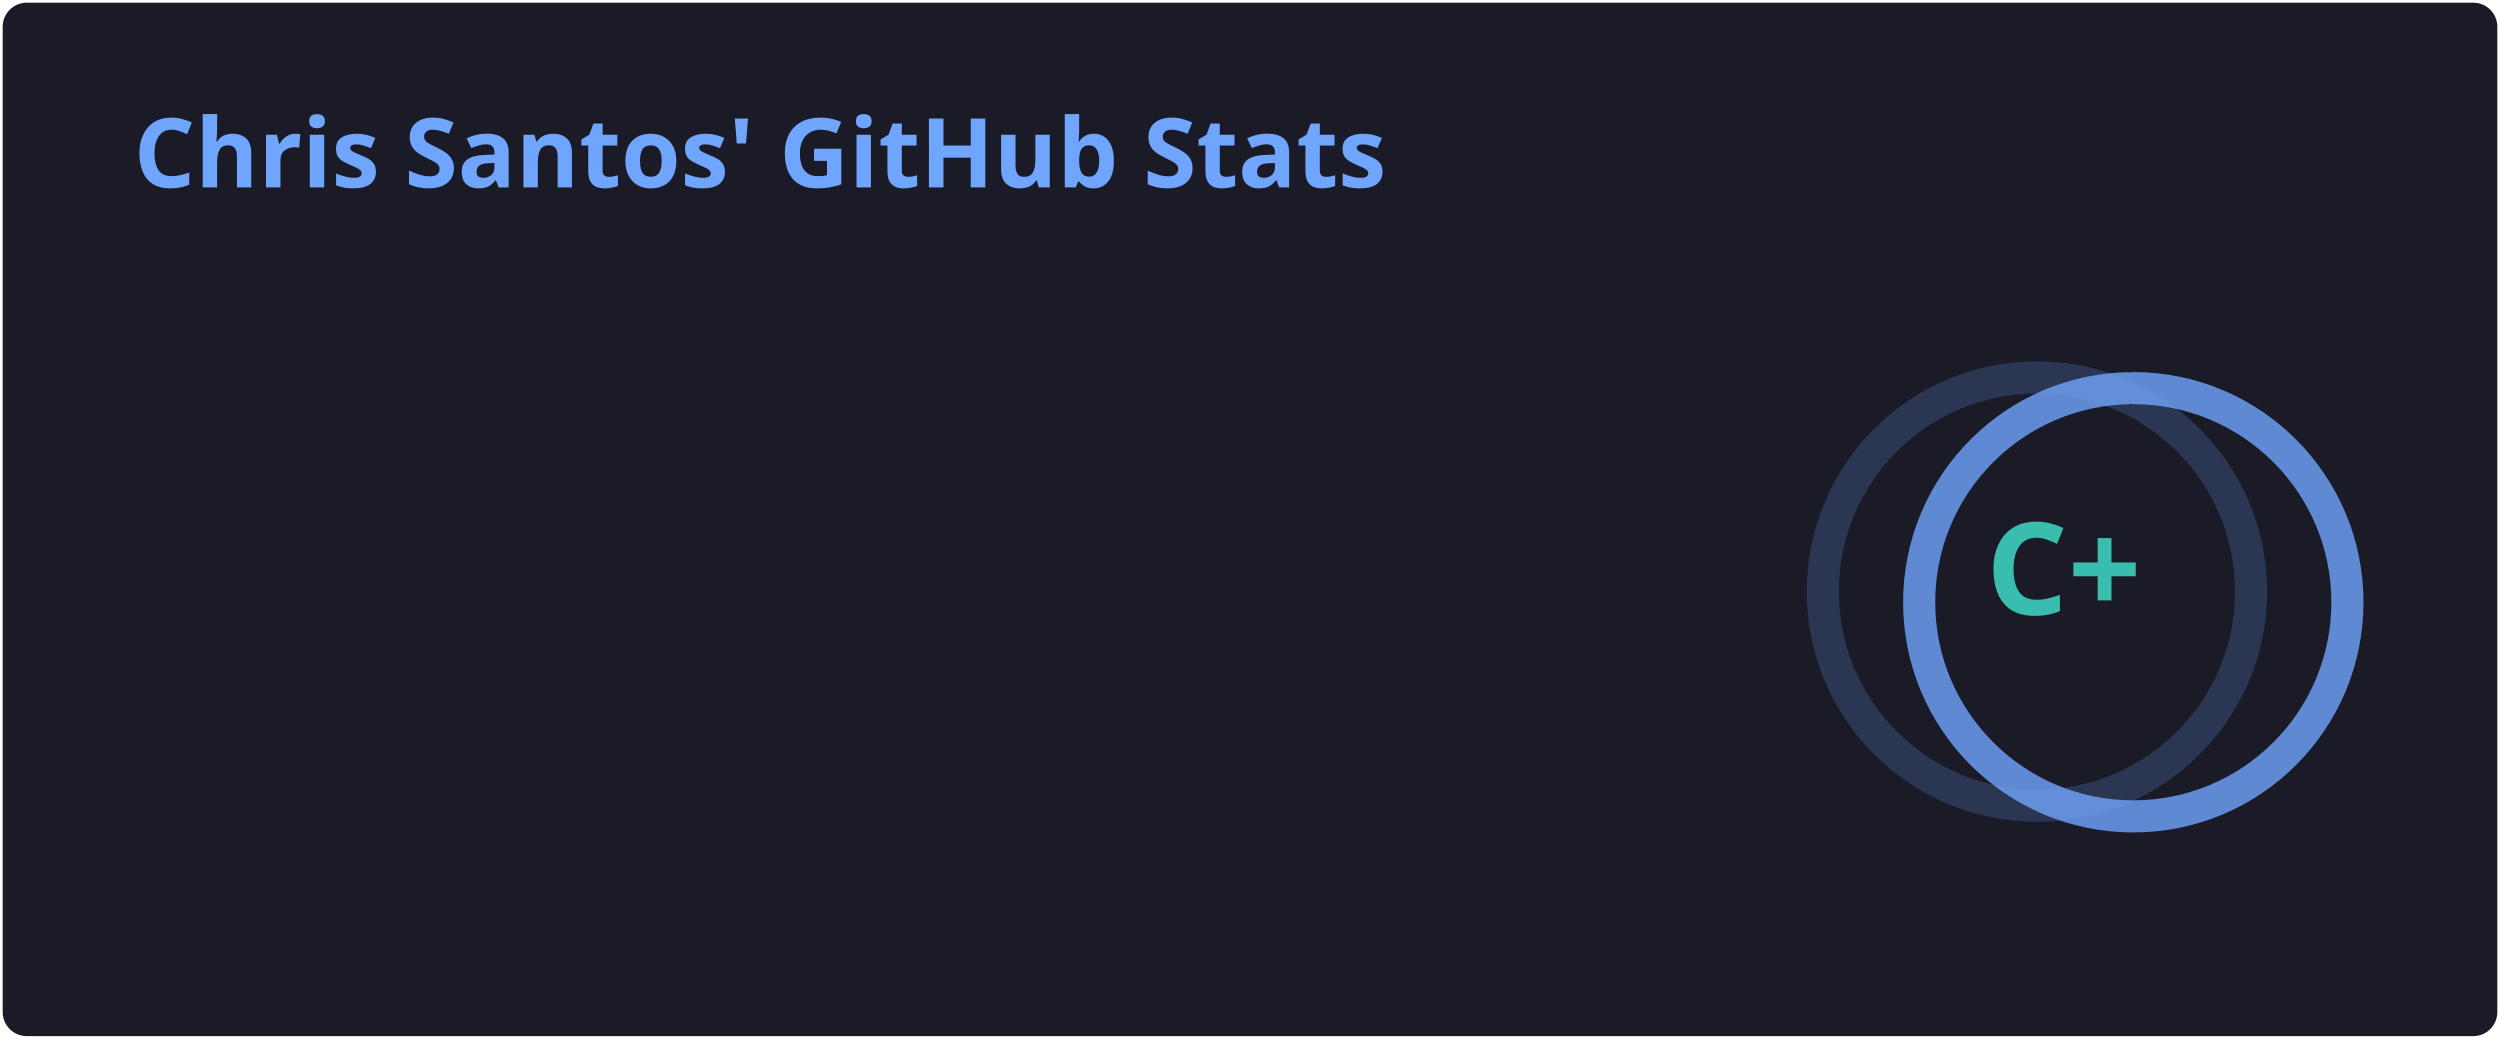
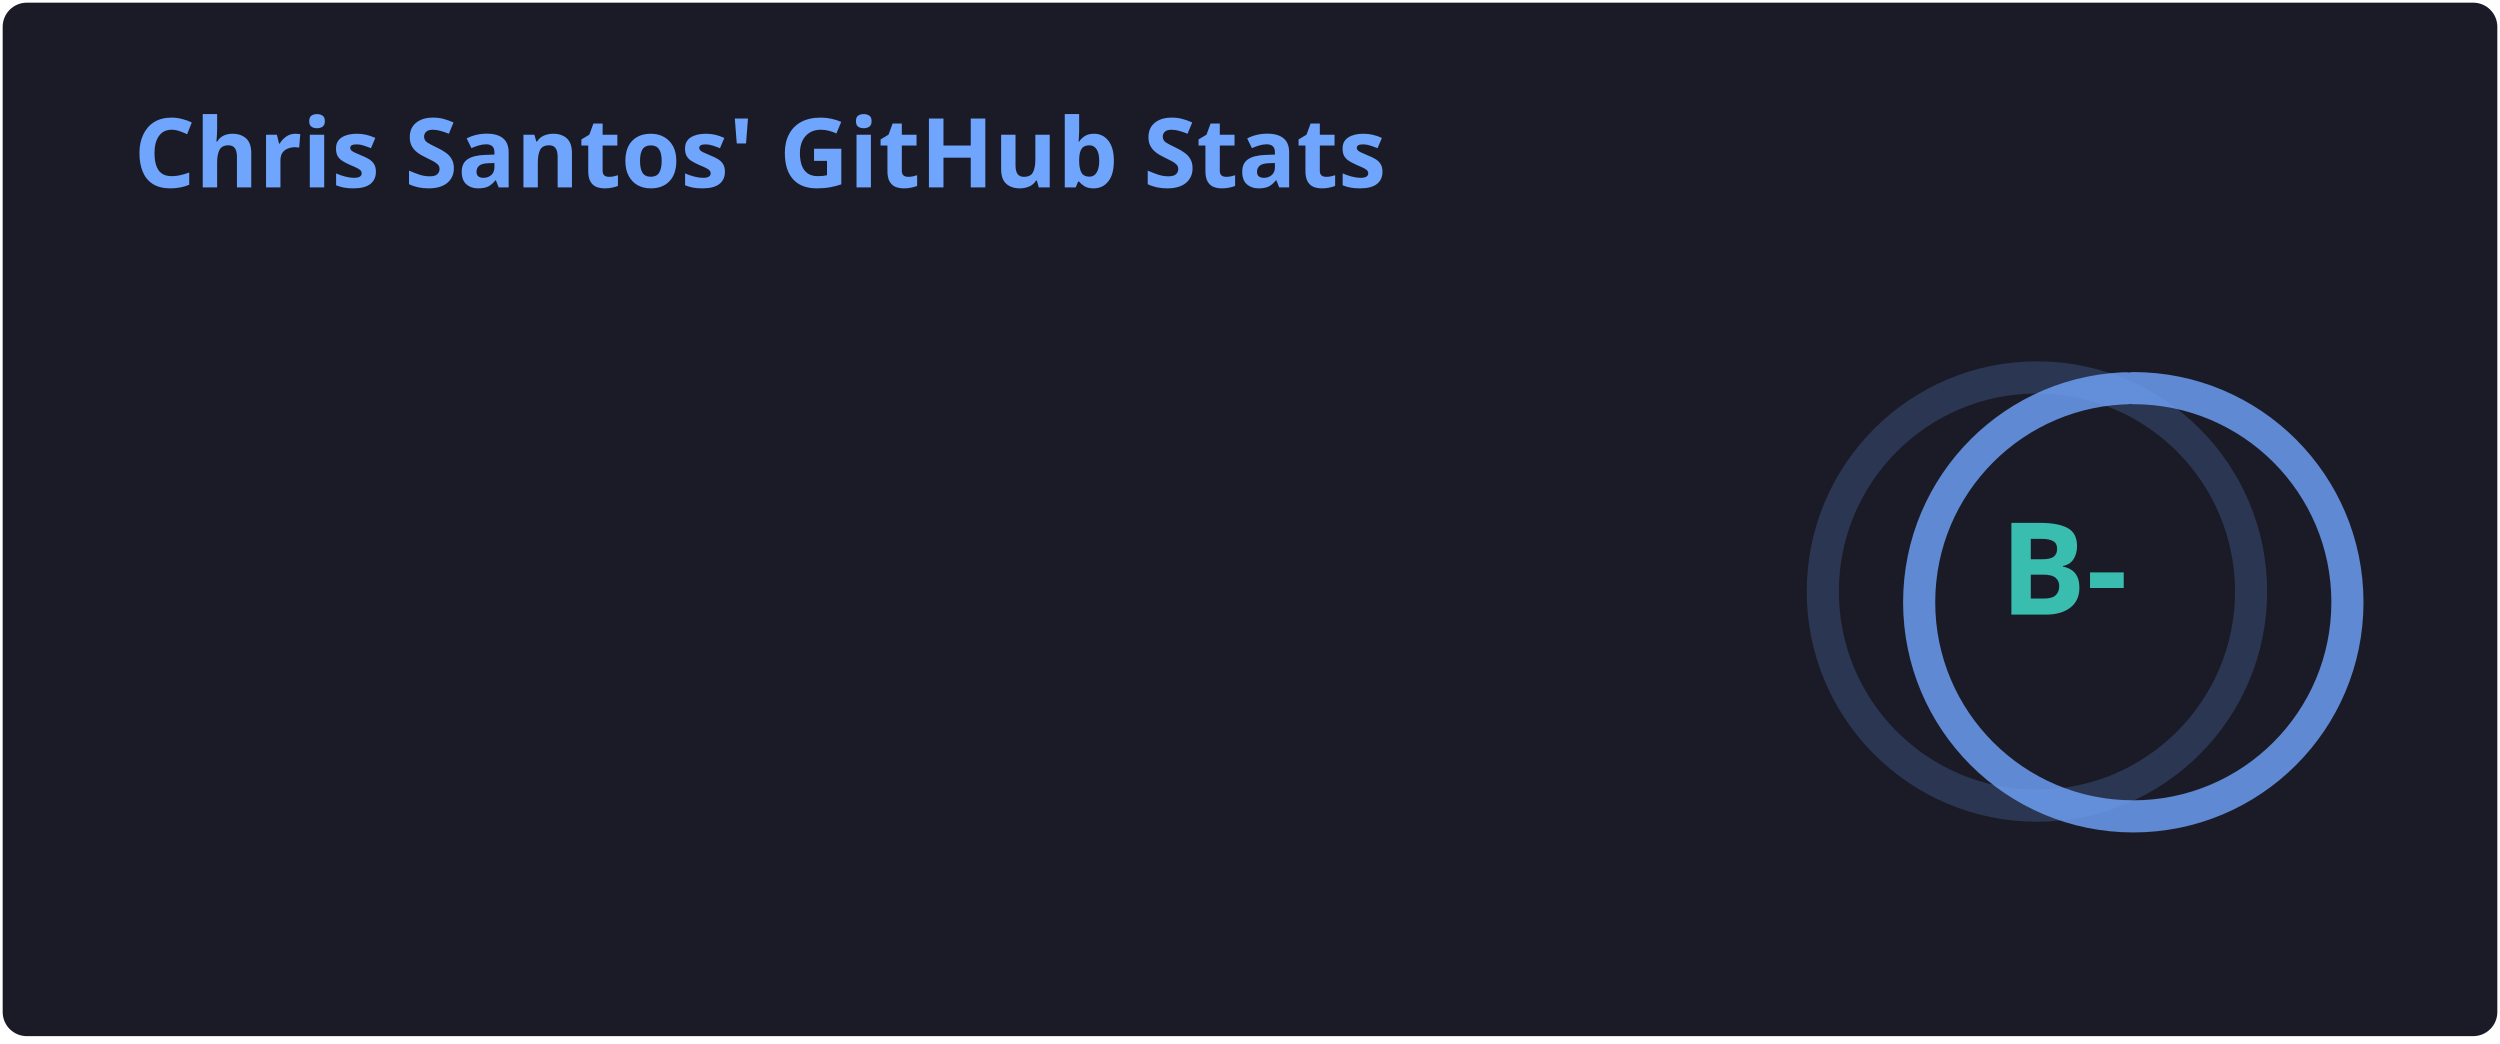
<svg xmlns="http://www.w3.org/2000/svg" width="467" height="195" viewBox="0 0 467 195" fill="none" role="img" aria-labelledby="descId">
  <style>
          .header {
            font: 600 18px 'Segoe UI', Ubuntu, Sans-Serif;
            fill: #70a5fd;
            animation: fadeInAnimation 0.8s ease-in-out forwards;
          }
          @supports(-moz-appearance: auto) {
            /* Selector detects Firefox */
            .header { font-size: 15.5px; }
          }
          
    .stat {
      font: 600 14px 'Segoe UI', Ubuntu, "Helvetica Neue", Sans-Serif; fill: #38bdae;
    }
    @supports(-moz-appearance: auto) {
      /* Selector detects Firefox */
      .stat { font-size:12px; }
    }
    .stagger {
      opacity: 0;
      animation: fadeInAnimation 0.3s ease-in-out forwards;
    }
    .rank-text {
      font: 800 24px 'Segoe UI', Ubuntu, Sans-Serif; fill: #38bdae;
      animation: scaleInAnimation 0.3s ease-in-out forwards;
    }
    .rank-percentile-header {
      font-size: 14px;
    }
    .rank-percentile-text {
      font-size: 16px;
    }
    
    .not_bold { font-weight: 400 }
    .bold { font-weight: 700 }
    .icon {
      fill: #bf91f3;
      display: block;
    }

    .rank-circle-rim {
      stroke: #70a5fd;
      fill: none;
      stroke-width: 6;
      opacity: 0.2;
    }
    .rank-circle {
      stroke: #70a5fd;
      stroke-dasharray: 250;
      fill: none;
      stroke-width: 6;
      stroke-linecap: round;
      opacity: 0.8;
      transform-origin: -10px 8px;
      transform: rotate(-90deg);
      animation: rankAnimation 1s forwards ease-in-out;
    }
    
    @keyframes rankAnimation {
      from {
        stroke-dashoffset: 251.327;
      }
      to {
-         stroke-dashoffset: 216.708;
+         stroke-dashoffset: 188.451;
      }
    }
  
  

          
      /* Animations */
      @keyframes scaleInAnimation {
        from {
          transform: translate(-5px, 5px) scale(0);
        }
        to {
          transform: translate(-5px, 5px) scale(1);
        }
      }
      @keyframes fadeInAnimation {
        from {
          opacity: 0;
        }
        to {
          opacity: 1;
        }
      }
    
          
        </style>
  <rect data-testid="card-bg" x="0.5" y="0.5" rx="4.5" height="99%" stroke="#e4e2e2" width="466" fill="#1a1b27" stroke-opacity="0" />
  <g data-testid="card-title" transform="translate(25, 35)">
    <g transform="translate(0, 0)">
      <text x="0" y="0" class="header" data-testid="header">Chris Santos' GitHub Stats</text>
    </g>
  </g>
  <g data-testid="main-card-body" transform="translate(0, 55)">
    <g data-testid="rank-circle" transform="translate(390.5, 47.5)">
      <circle class="rank-circle-rim" cx="-10" cy="8" r="40" />
      <circle class="rank-circle" cx="-10" cy="8" r="40" />
      <g class="rank-text">
        <text x="-5" y="3" alignment-baseline="central" dominant-baseline="central" text-anchor="middle" data-testid="level-rank-icon">
-           C+
+           B-
        </text>
      </g>
    </g>
    <svg x="0" y="0">
      <g transform="translate(0, 0)">
        <g class="stagger" style="animation-delay: 450ms" transform="translate(25, 0)">
          <svg data-testid="icon" class="icon" viewBox="0 0 16 16" version="1.1" width="16" height="16">
            <path fill-rule="evenodd" d="M8 .25a.75.75 0 01.673.418l1.882 3.815 4.21.612a.75.75 0 01.416 1.279l-3.046 2.97.719 4.192a.75.75 0 01-1.088.791L8 12.347l-3.766 1.98a.75.75 0 01-1.088-.79l.72-4.194L.818 6.374a.75.75 0 01.416-1.28l4.21-.611L7.327.668A.75.75 0 018 .25zm0 2.445L6.615 5.5a.75.75 0 01-.564.41l-3.097.45 2.24 2.184a.75.75 0 01.216.664l-.528 3.084 2.769-1.456a.75.75 0 01.698 0l2.77 1.456-.53-3.084a.75.75 0 01.216-.664l2.24-2.183-3.096-.45a.75.75 0 01-.564-.41L8 2.694v.001z" />
          </svg>
          <text class="stat  bold" x="25" y="12.5">Total Stars Earned:</text>
          <text class="stat  bold" x="219.01" y="12.5" data-testid="stars">0</text>
        </g>
      </g>
      <g transform="translate(0, 25)">
        <g class="stagger" style="animation-delay: 600ms" transform="translate(25, 0)">
          <svg data-testid="icon" class="icon" viewBox="0 0 16 16" version="1.1" width="16" height="16">
            <path fill-rule="evenodd" d="M1.643 3.143L.427 1.927A.25.25 0 000 2.104V5.75c0 .138.112.25.25.25h3.646a.25.25 0 00.177-.427L2.715 4.215a6.5 6.5 0 11-1.18 4.458.75.75 0 10-1.493.154 8.001 8.001 0 101.6-5.684zM7.75 4a.75.75 0 01.75.75v2.992l2.028.812a.75.75 0 01-.557 1.392l-2.5-1A.75.75 0 017 8.25v-3.5A.75.75 0 017.75 4z" />
          </svg>
          <text class="stat  bold" x="25" y="12.5">Total Commits (last year):</text>
-           <text class="stat  bold" x="219.01" y="12.5" data-testid="commits">108</text>
+           <text class="stat  bold" x="219.01" y="12.5" data-testid="commits">338</text>
        </g>
      </g>
      <g transform="translate(0, 50)">
        <g class="stagger" style="animation-delay: 750ms" transform="translate(25, 0)">
          <svg data-testid="icon" class="icon" viewBox="0 0 16 16" version="1.1" width="16" height="16">
            <path fill-rule="evenodd" d="M7.177 3.073L9.573.677A.25.25 0 0110 .854v4.792a.25.25 0 01-.427.177L7.177 3.427a.25.25 0 010-.354zM3.75 2.5a.75.75 0 100 1.5.75.75 0 000-1.5zm-2.25.75a2.25 2.25 0 113 2.122v5.256a2.251 2.251 0 11-1.5 0V5.372A2.25 2.25 0 011.5 3.25zM11 2.5h-1V4h1a1 1 0 011 1v5.628a2.251 2.251 0 101.5 0V5A2.5 2.5 0 0011 2.5zm1 10.25a.75.75 0 111.5 0 .75.75 0 01-1.5 0zM3.75 12a.75.75 0 100 1.5.75.75 0 000-1.5z" />
          </svg>
          <text class="stat  bold" x="25" y="12.5">Total PRs:</text>
-           <text class="stat  bold" x="219.01" y="12.5" data-testid="prs">8</text>
+           <text class="stat  bold" x="219.01" y="12.5" data-testid="prs">28</text>
        </g>
      </g>
      <g transform="translate(0, 75)">
        <g class="stagger" style="animation-delay: 900ms" transform="translate(25, 0)">
          <svg data-testid="icon" class="icon" viewBox="0 0 16 16" version="1.1" width="16" height="16">
            <path fill-rule="evenodd" d="M8 1.5a6.5 6.5 0 100 13 6.5 6.5 0 000-13zM0 8a8 8 0 1116 0A8 8 0 010 8zm9 3a1 1 0 11-2 0 1 1 0 012 0zm-.25-6.25a.75.75 0 00-1.5 0v3.5a.75.75 0 001.5 0v-3.5z" />
          </svg>
          <text class="stat  bold" x="25" y="12.5">Total Issues:</text>
          <text class="stat  bold" x="219.01" y="12.5" data-testid="issues">2</text>
        </g>
      </g>
      <g transform="translate(0, 100)">
        <g class="stagger" style="animation-delay: 1050ms" transform="translate(25, 0)">
          <svg data-testid="icon" class="icon" viewBox="0 0 16 16" version="1.1" width="16" height="16">
            <path fill-rule="evenodd" d="M2 2.5A2.5 2.5 0 014.5 0h8.75a.75.75 0 01.75.75v12.5a.75.75 0 01-.75.75h-2.5a.75.75 0 110-1.5h1.75v-2h-8a1 1 0 00-.714 1.7.75.75 0 01-1.072 1.05A2.495 2.495 0 012 11.5v-9zm10.5-1V9h-8c-.356 0-.694.074-1 .208V2.5a1 1 0 011-1h8zM5 12.25v3.25a.25.25 0 00.4.2l1.45-1.087a.25.25 0 01.3 0L8.6 15.7a.25.25 0 00.4-.2v-3.25a.25.25 0 00-.25-.25h-3.5a.25.25 0 00-.25.25z" />
          </svg>
          <text class="stat  bold" x="25" y="12.5">Contributed to (last year):</text>
          <text class="stat  bold" x="219.01" y="12.5" data-testid="contribs">5</text>
        </g>
      </g>
    </svg>
  </g>
</svg>
